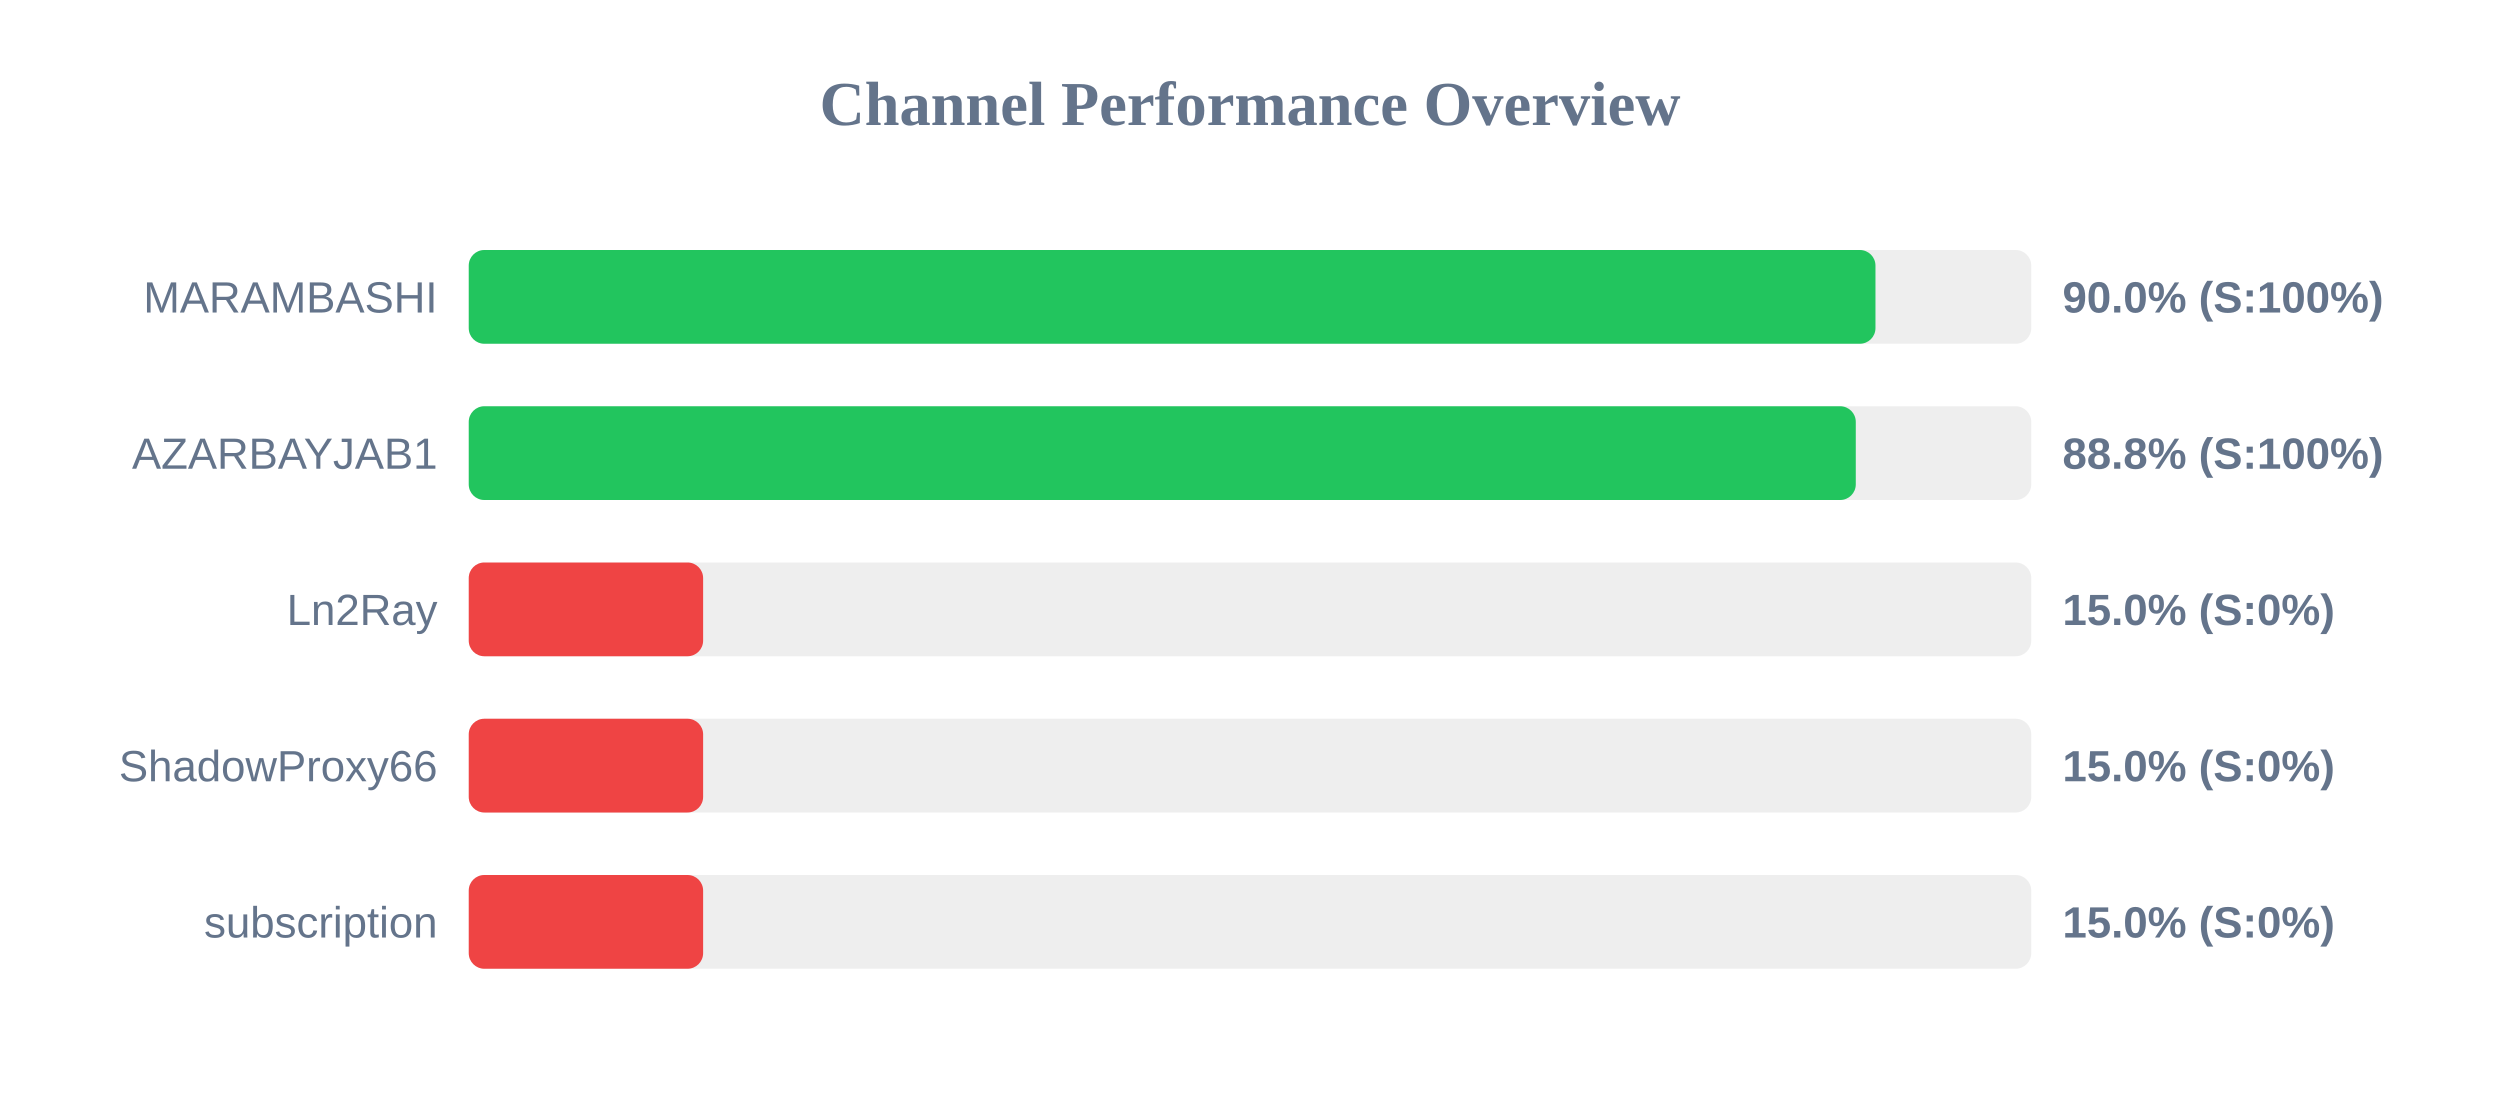
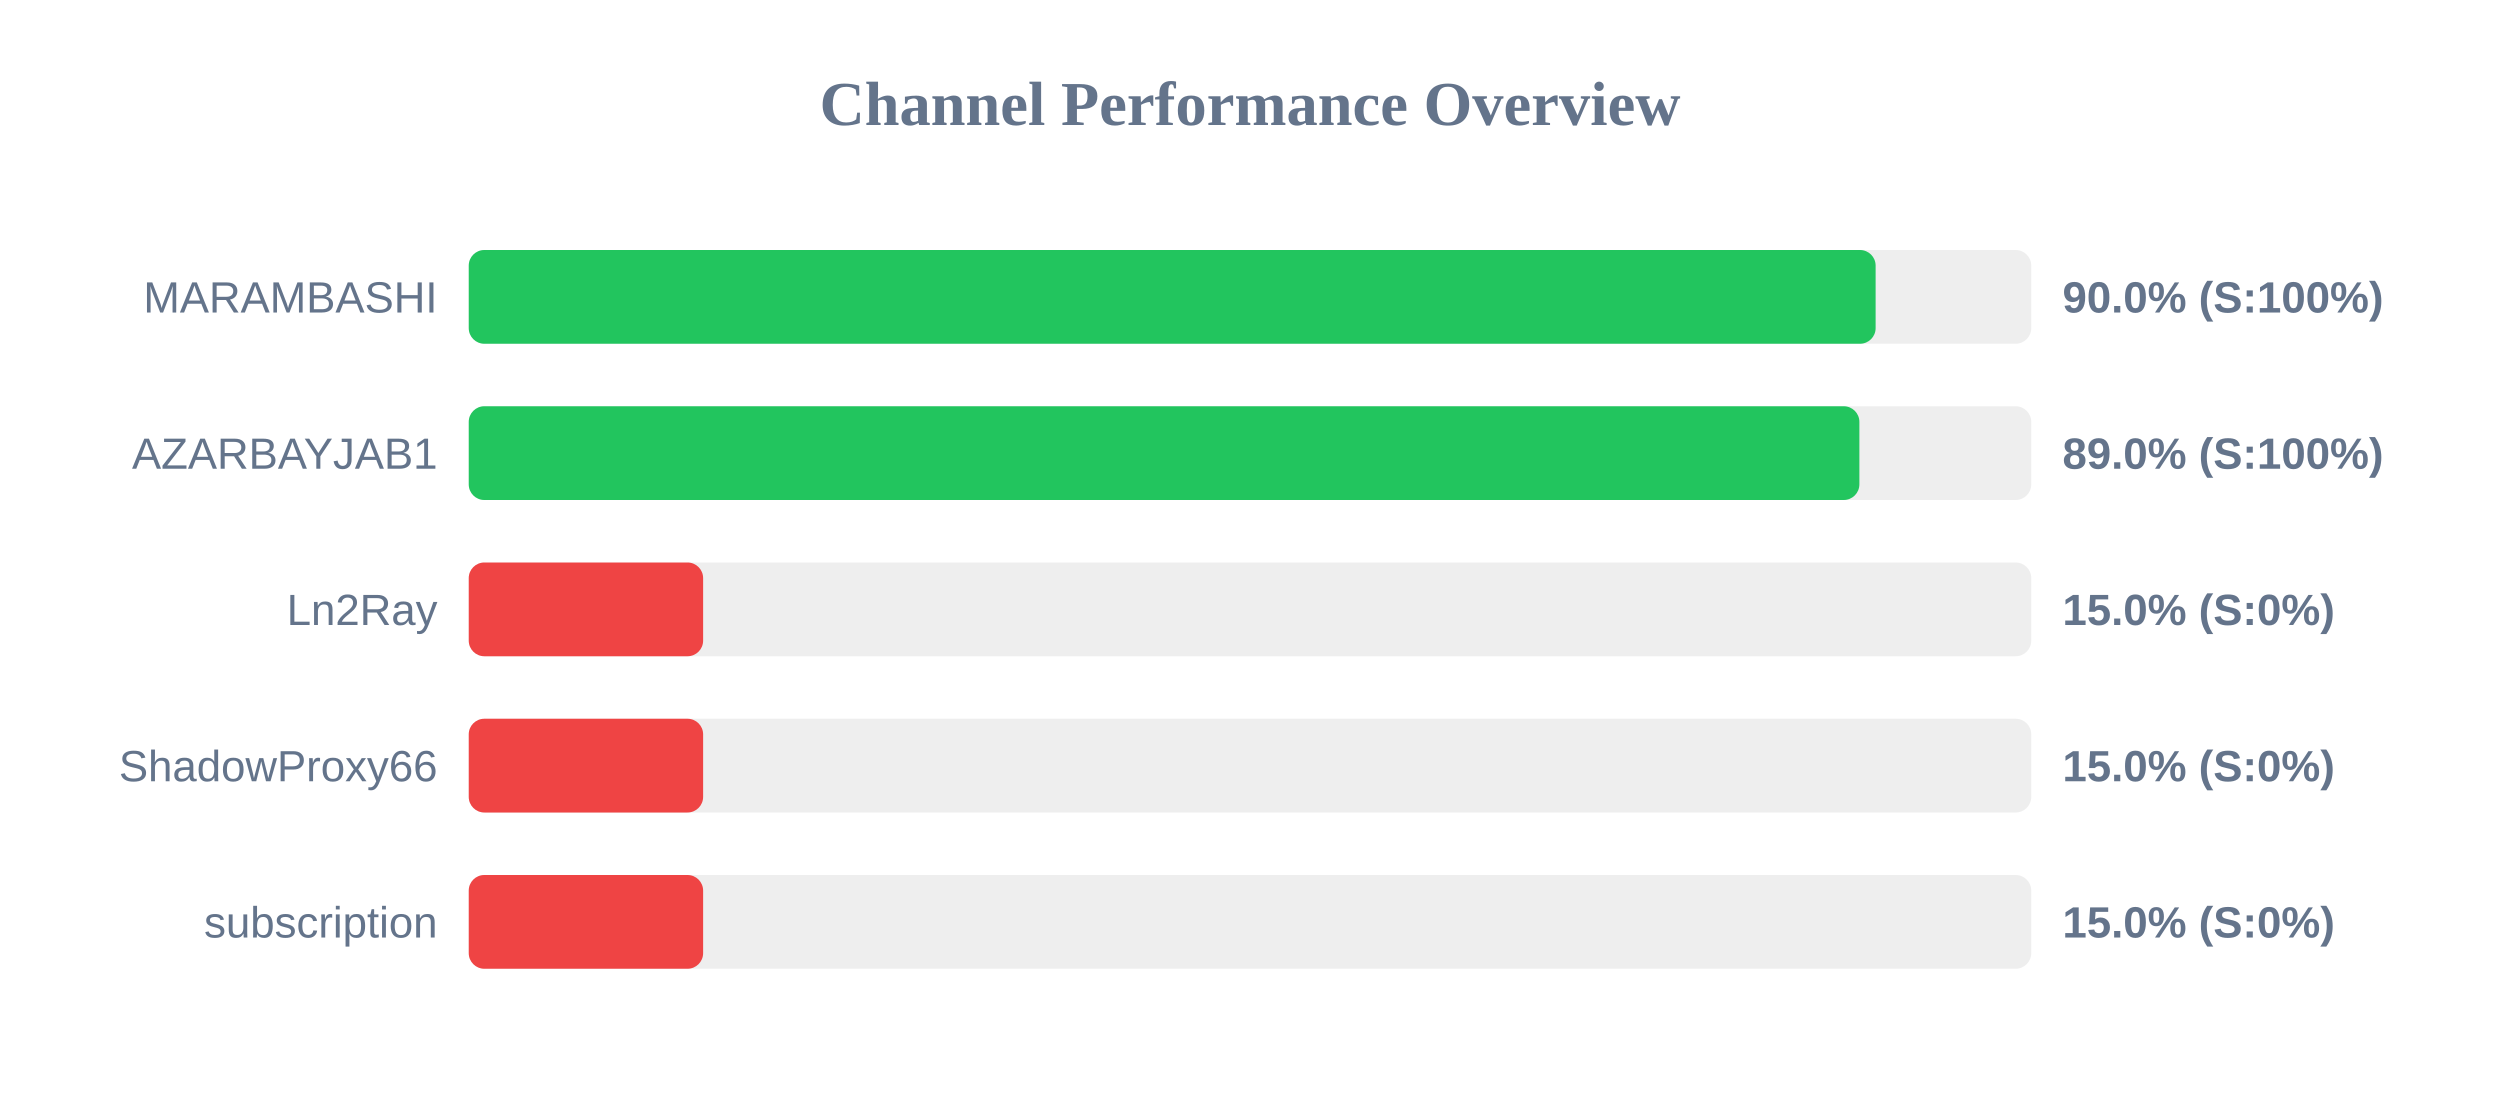
<svg xmlns="http://www.w3.org/2000/svg" width="800" height="350" version="1.1">
  <style>
        .row { font: 14px Arial; fill: #64748b; }
        .score { font: bold 14px Arial; fill: #64748b; }
    </style>
  <text x="400" y="40" text-anchor="middle" font-size="20px" font-weight="bold" fill="#64748b">Channel Performance Overview</text>
  <rect x="150" y="80" width="500" height="30" fill="#eee" rx="5" />
-   <rect x="150" y="80" width="450.15" height="30" fill="#22c55e" rx="5" />
+   <rect x="150" y="80" width="450.2" height="30" fill="#22c55e" rx="5" />
  <text x="140" y="100" text-anchor="end" class="row">MARAMBASHI</text>
  <text x="660" y="100" text-anchor="start" class="score">90.0% (S:100%)</text>
  <rect x="150" y="130" width="500" height="30" fill="#eee" rx="5" />
-   <rect x="150" y="130" width="443.85" height="30" fill="#22c55e" rx="5" />
+   <rect x="150" y="130" width="445.0" height="30" fill="#22c55e" rx="5" />
  <text x="140" y="150" text-anchor="end" class="row">AZARBAYJAB1</text>
-   <text x="660" y="150" text-anchor="start" class="score">88.8% (S:100%)</text>
+   <text x="660" y="150" text-anchor="start" class="score">89.0% (S:100%)</text>
  <rect x="150" y="180" width="500" height="30" fill="#eee" rx="5" />
  <rect x="150" y="180" width="75.0" height="30" fill="#ef4444" rx="5" />
  <text x="140" y="200" text-anchor="end" class="row">Ln2Ray</text>
  <text x="660" y="200" text-anchor="start" class="score">15.0% (S:0%)</text>
  <rect x="150" y="230" width="500" height="30" fill="#eee" rx="5" />
  <rect x="150" y="230" width="75.0" height="30" fill="#ef4444" rx="5" />
  <text x="140" y="250" text-anchor="end" class="row">ShadowProxy66</text>
  <text x="660" y="250" text-anchor="start" class="score">15.0% (S:0%)</text>
  <rect x="150" y="280" width="500" height="30" fill="#eee" rx="5" />
  <rect x="150" y="280" width="75.0" height="30" fill="#ef4444" rx="5" />
  <text x="140" y="300" text-anchor="end" class="row">subscription</text>
  <text x="660" y="300" text-anchor="start" class="score">15.0% (S:0%)</text>
</svg>
